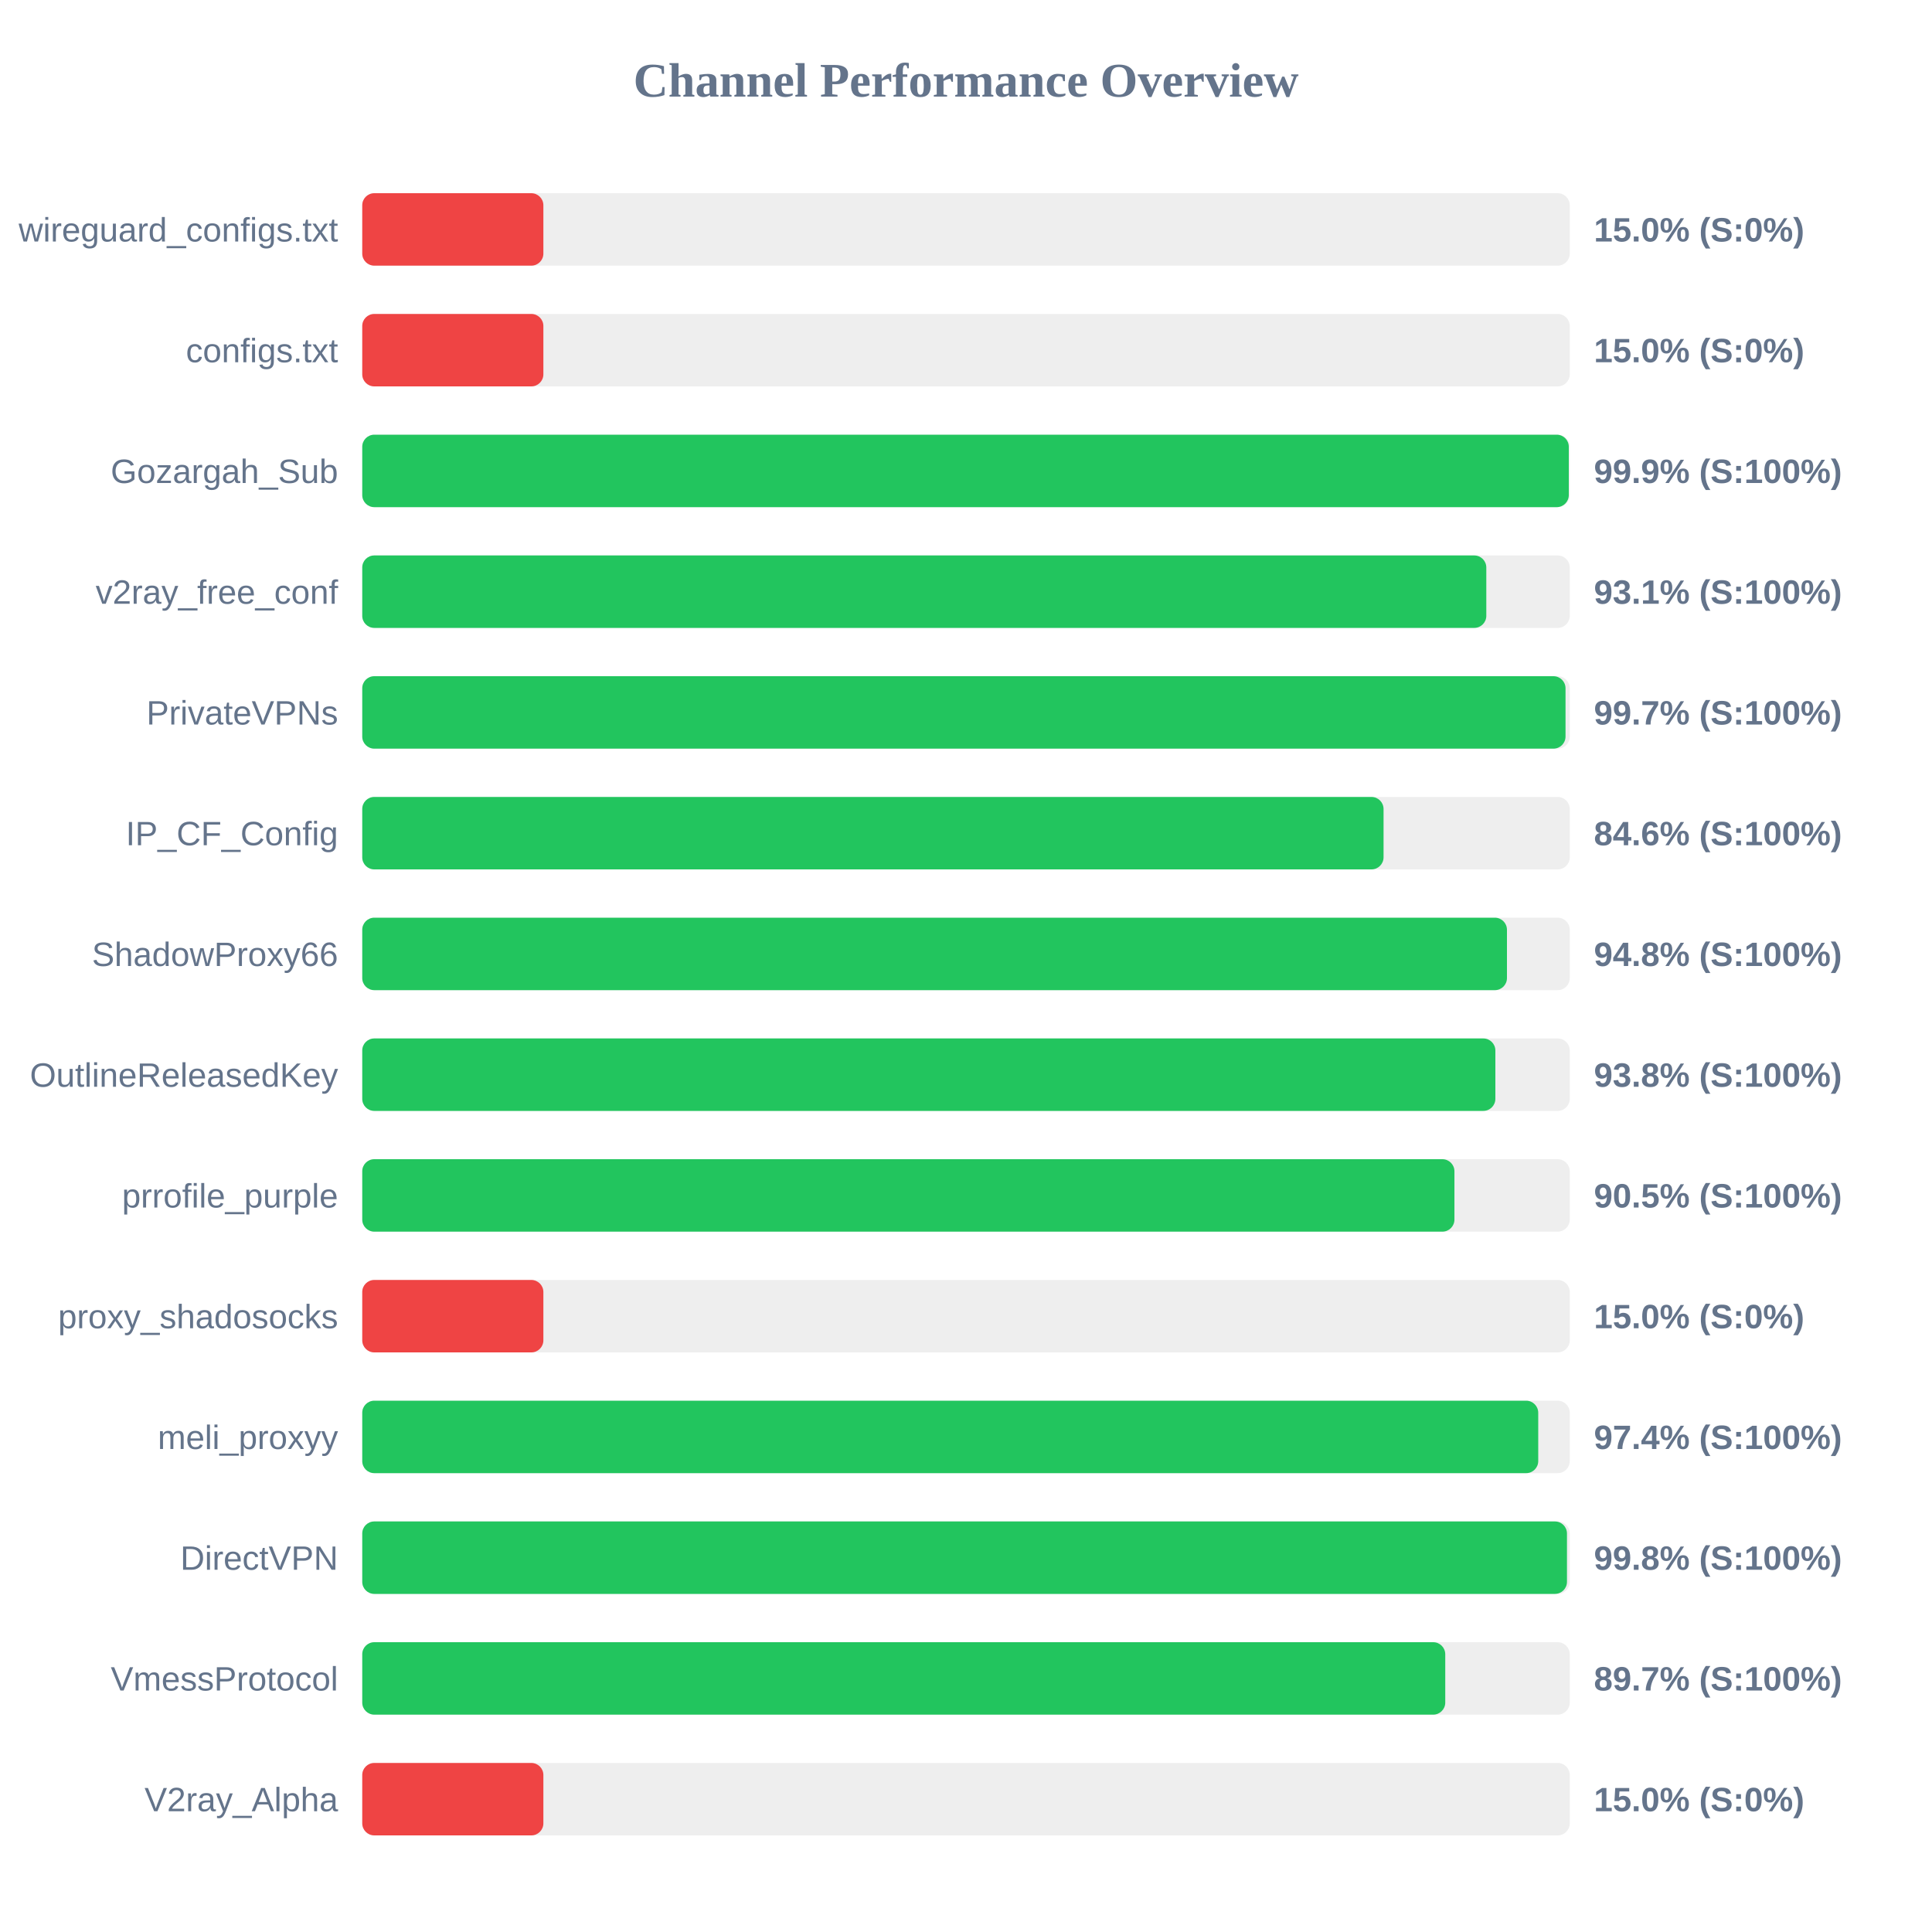
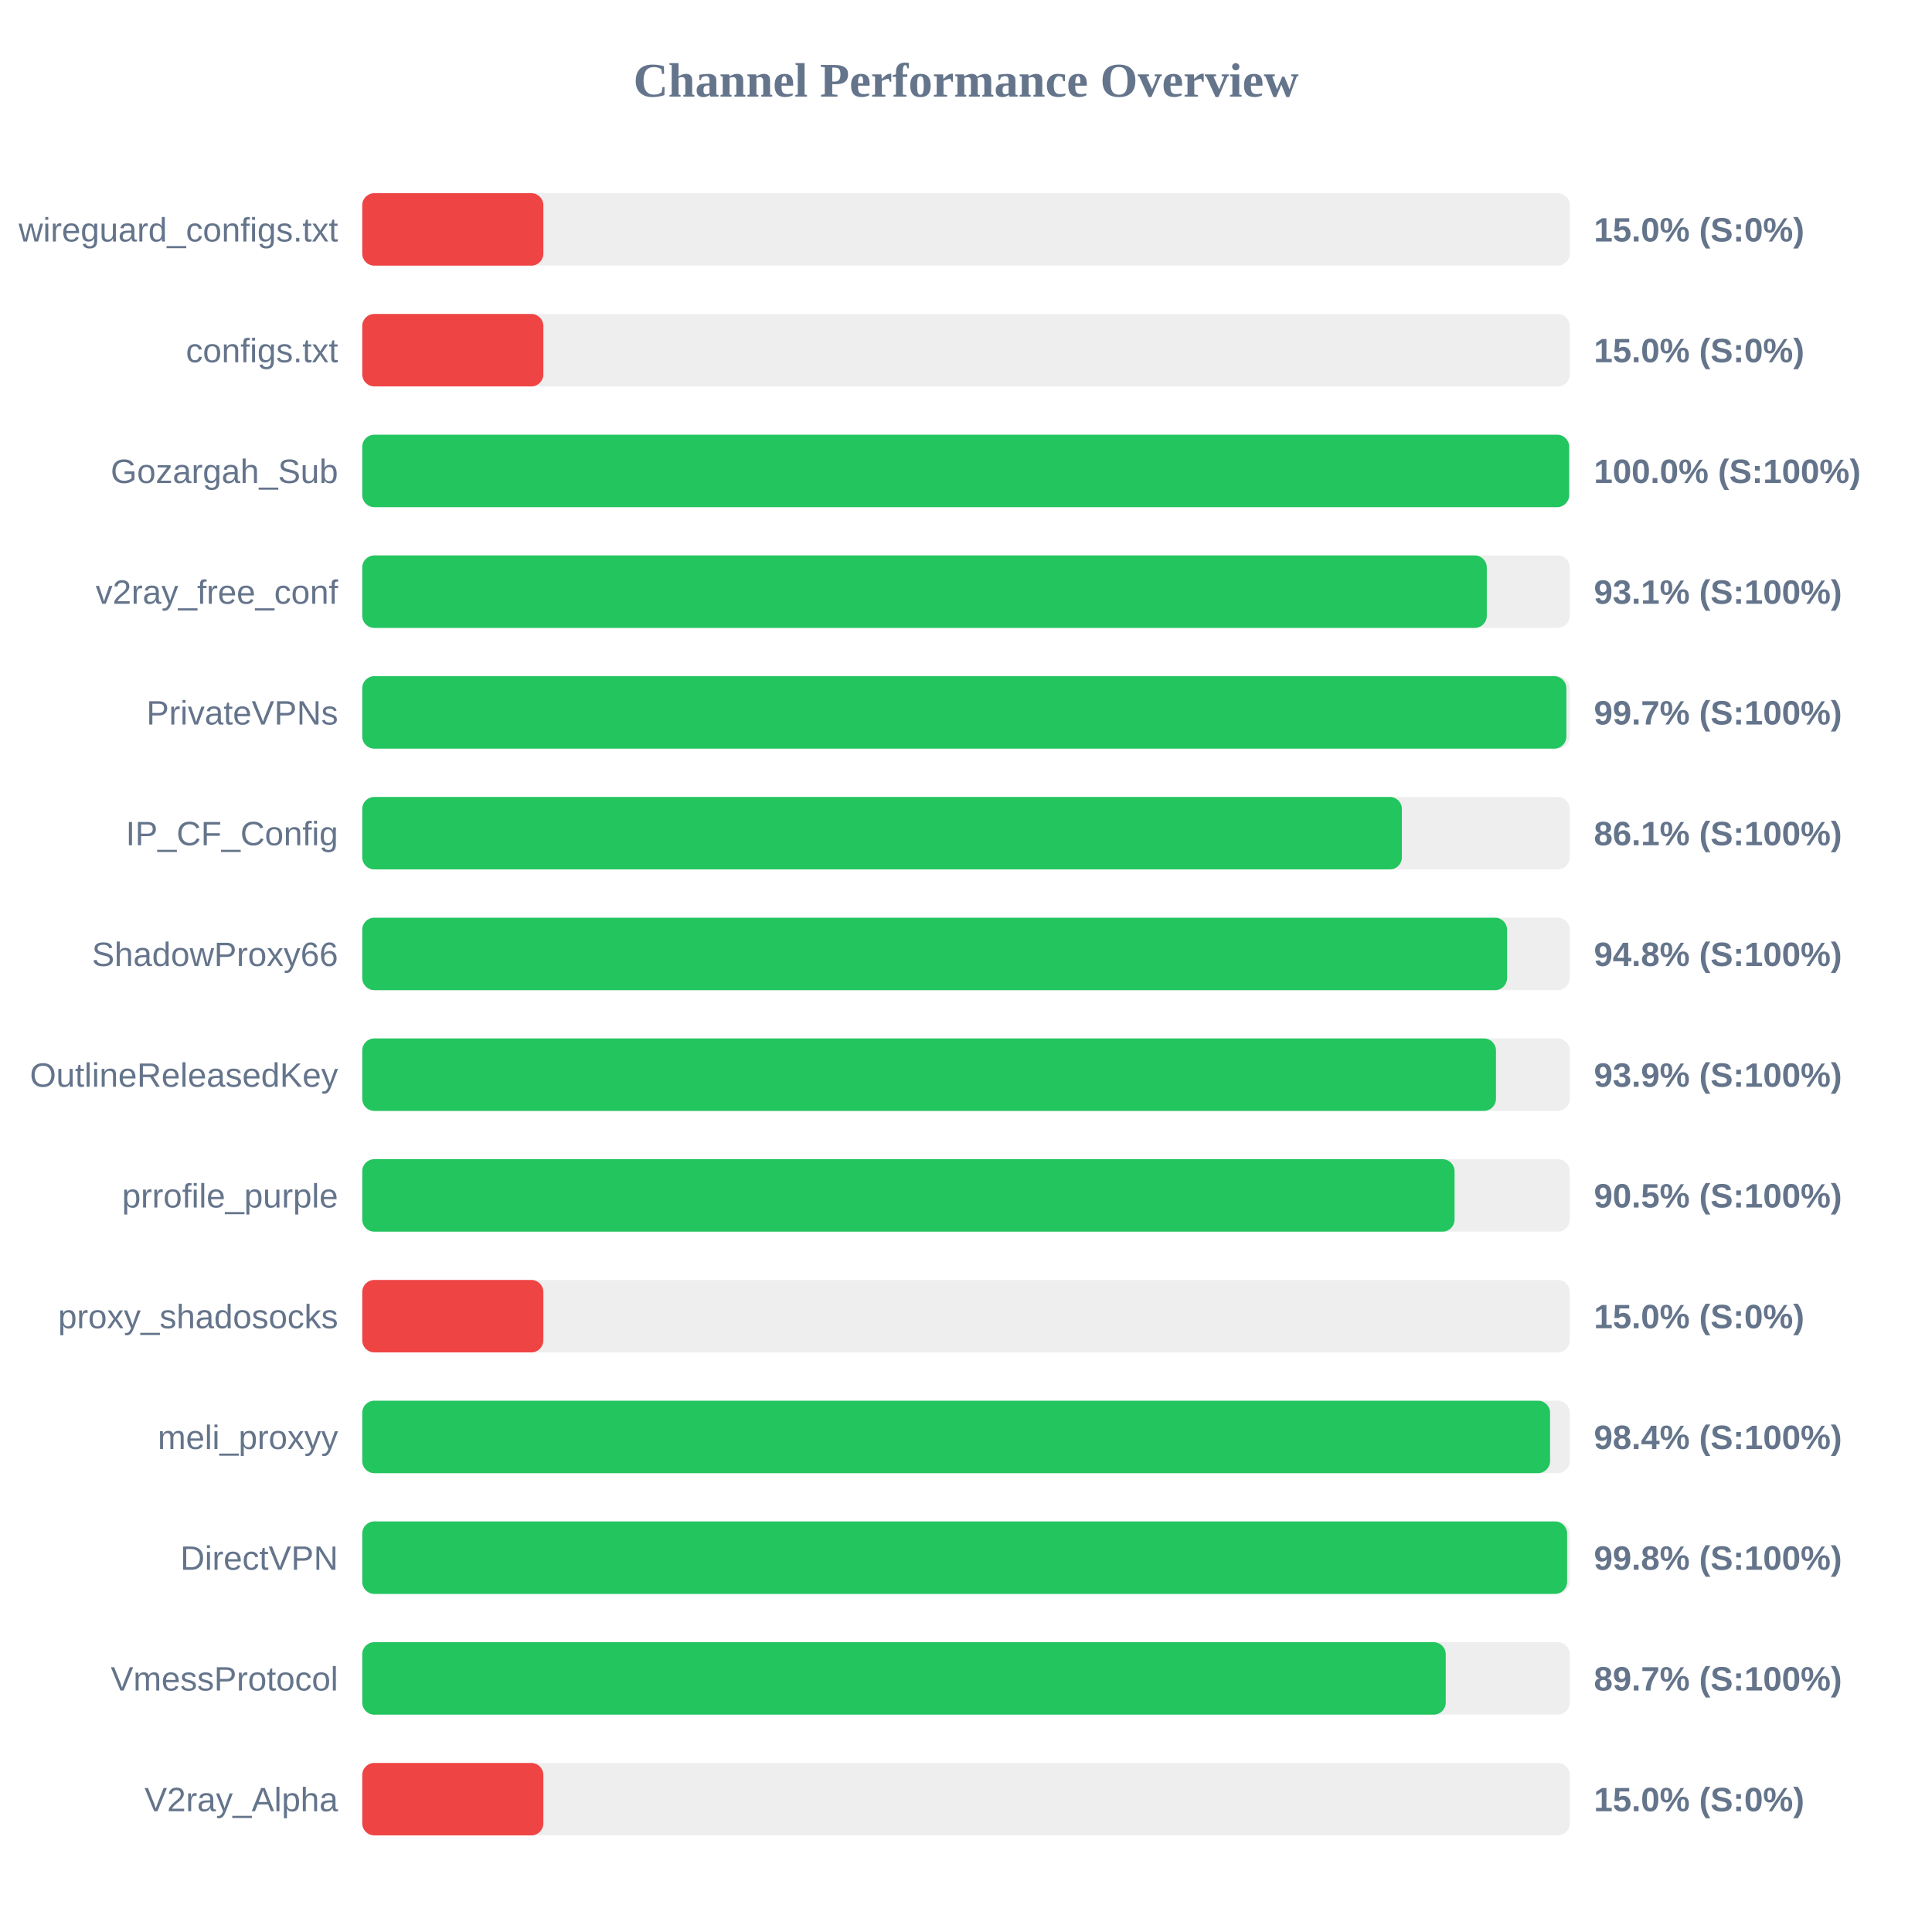
<svg xmlns="http://www.w3.org/2000/svg" width="800" height="800" version="1.1">
  <style>
        .row { font: 14px Arial; fill: #64748b; }
        .score { font: bold 14px Arial; fill: #64748b; }
    </style>
  <text x="400" y="40" text-anchor="middle" font-size="20px" font-weight="bold" fill="#64748b">Channel Performance Overview</text>
  <rect x="150" y="80" width="500" height="30" fill="#eee" rx="5" />
  <rect x="150" y="80" width="75.0" height="30" fill="#ef4444" rx="5" />
  <text x="140" y="100" text-anchor="end" class="row">wireguard_configs.txt</text>
  <text x="660" y="100" text-anchor="start" class="score">15.0% (S:0%)</text>
  <rect x="150" y="130" width="500" height="30" fill="#eee" rx="5" />
  <rect x="150" y="130" width="75.0" height="30" fill="#ef4444" rx="5" />
  <text x="140" y="150" text-anchor="end" class="row">configs.txt</text>
  <text x="660" y="150" text-anchor="start" class="score">15.0% (S:0%)</text>
  <rect x="150" y="180" width="500" height="30" fill="#eee" rx="5" />
-   <rect x="150" y="180" width="499.6" height="30" fill="#22c55e" rx="5" />
+   <rect x="150" y="180" width="499.75" height="30" fill="#22c55e" rx="5" />
  <text x="140" y="200" text-anchor="end" class="row">Gozargah_Sub</text>
-   <text x="660" y="200" text-anchor="start" class="score">99.9% (S:100%)</text>
+   <text x="660" y="200" text-anchor="start" class="score">100.0% (S:100%)</text>
  <rect x="150" y="230" width="500" height="30" fill="#eee" rx="5" />
-   <rect x="150" y="230" width="465.45" height="30" fill="#22c55e" rx="5" />
+   <rect x="150" y="230" width="465.65" height="30" fill="#22c55e" rx="5" />
  <text x="140" y="250" text-anchor="end" class="row">v2ray_free_conf</text>
  <text x="660" y="250" text-anchor="start" class="score">93.1% (S:100%)</text>
  <rect x="150" y="280" width="500" height="30" fill="#eee" rx="5" />
-   <rect x="150" y="280" width="498.25" height="30" fill="#22c55e" rx="5" />
+   <rect x="150" y="280" width="498.6" height="30" fill="#22c55e" rx="5" />
  <text x="140" y="300" text-anchor="end" class="row">PrivateVPNs</text>
  <text x="660" y="300" text-anchor="start" class="score">99.7% (S:100%)</text>
  <rect x="150" y="330" width="500" height="30" fill="#eee" rx="5" />
-   <rect x="150" y="330" width="422.9" height="30" fill="#22c55e" rx="5" />
+   <rect x="150" y="330" width="430.5" height="30" fill="#22c55e" rx="5" />
  <text x="140" y="350" text-anchor="end" class="row">IP_CF_Config</text>
-   <text x="660" y="350" text-anchor="start" class="score">84.6% (S:100%)</text>
+   <text x="660" y="350" text-anchor="start" class="score">86.1% (S:100%)</text>
  <rect x="150" y="380" width="500" height="30" fill="#eee" rx="5" />
-   <rect x="150" y="380" width="474.0" height="30" fill="#22c55e" rx="5" />
+   <rect x="150" y="380" width="474.05" height="30" fill="#22c55e" rx="5" />
  <text x="140" y="400" text-anchor="end" class="row">ShadowProxy66</text>
  <text x="660" y="400" text-anchor="start" class="score">94.8% (S:100%)</text>
  <rect x="150" y="430" width="500" height="30" fill="#eee" rx="5" />
-   <rect x="150" y="430" width="469.2" height="30" fill="#22c55e" rx="5" />
+   <rect x="150" y="430" width="469.45" height="30" fill="#22c55e" rx="5" />
  <text x="140" y="450" text-anchor="end" class="row">OutlineReleasedKey</text>
-   <text x="660" y="450" text-anchor="start" class="score">93.8% (S:100%)</text>
+   <text x="660" y="450" text-anchor="start" class="score">93.9% (S:100%)</text>
  <rect x="150" y="480" width="500" height="30" fill="#eee" rx="5" />
-   <rect x="150" y="480" width="452.25" height="30" fill="#22c55e" rx="5" />
+   <rect x="150" y="480" width="452.3" height="30" fill="#22c55e" rx="5" />
  <text x="140" y="500" text-anchor="end" class="row">prrofile_purple</text>
  <text x="660" y="500" text-anchor="start" class="score">90.5% (S:100%)</text>
  <rect x="150" y="530" width="500" height="30" fill="#eee" rx="5" />
  <rect x="150" y="530" width="75.0" height="30" fill="#ef4444" rx="5" />
  <text x="140" y="550" text-anchor="end" class="row">proxy_shadosocks</text>
  <text x="660" y="550" text-anchor="start" class="score">15.0% (S:0%)</text>
  <rect x="150" y="580" width="500" height="30" fill="#eee" rx="5" />
-   <rect x="150" y="580" width="486.95" height="30" fill="#22c55e" rx="5" />
+   <rect x="150" y="580" width="491.85" height="30" fill="#22c55e" rx="5" />
  <text x="140" y="600" text-anchor="end" class="row">meli_proxyy</text>
-   <text x="660" y="600" text-anchor="start" class="score">97.4% (S:100%)</text>
+   <text x="660" y="600" text-anchor="start" class="score">98.4% (S:100%)</text>
  <rect x="150" y="630" width="500" height="30" fill="#eee" rx="5" />
-   <rect x="150" y="630" width="498.85" height="30" fill="#22c55e" rx="5" />
+   <rect x="150" y="630" width="498.9" height="30" fill="#22c55e" rx="5" />
  <text x="140" y="650" text-anchor="end" class="row">DirectVPN</text>
  <text x="660" y="650" text-anchor="start" class="score">99.8% (S:100%)</text>
  <rect x="150" y="680" width="500" height="30" fill="#eee" rx="5" />
-   <rect x="150" y="680" width="448.45" height="30" fill="#22c55e" rx="5" />
+   <rect x="150" y="680" width="448.65" height="30" fill="#22c55e" rx="5" />
  <text x="140" y="700" text-anchor="end" class="row">VmessProtocol</text>
  <text x="660" y="700" text-anchor="start" class="score">89.7% (S:100%)</text>
  <rect x="150" y="730" width="500" height="30" fill="#eee" rx="5" />
  <rect x="150" y="730" width="75.0" height="30" fill="#ef4444" rx="5" />
  <text x="140" y="750" text-anchor="end" class="row">V2ray_Alpha</text>
  <text x="660" y="750" text-anchor="start" class="score">15.0% (S:0%)</text>
</svg>
